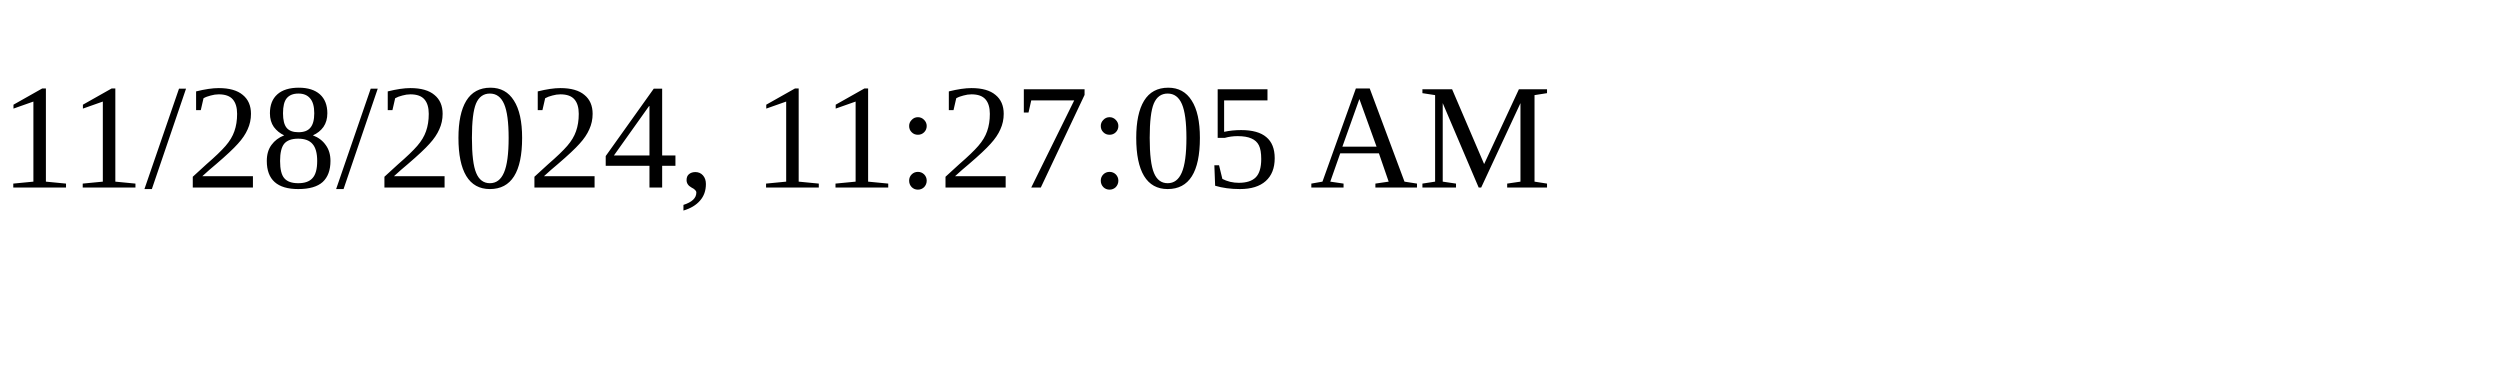
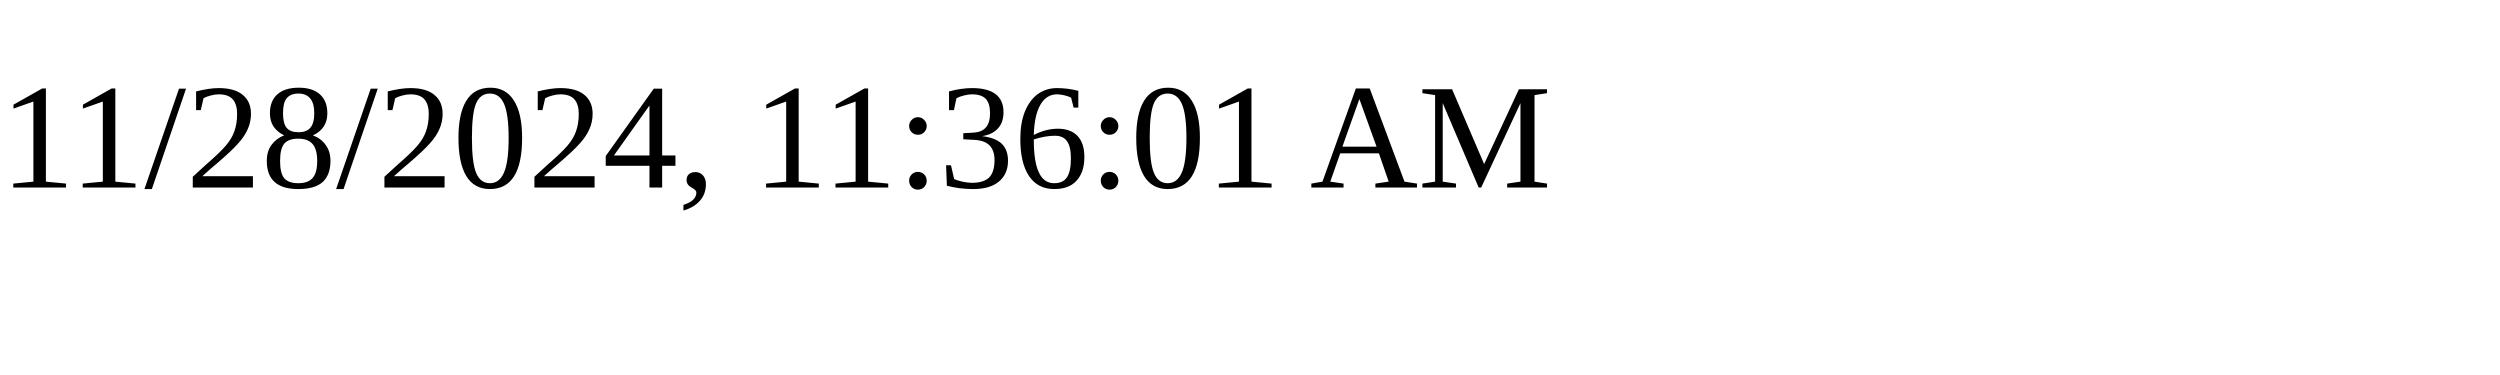
<svg xmlns="http://www.w3.org/2000/svg" height="30" width="200">
-   <text x="0" y="15">11/28/2024, 11:27:05 AM</text>
+   <text x="0" y="15">11/28/2024, 11:36:01 AM</text>
</svg>
